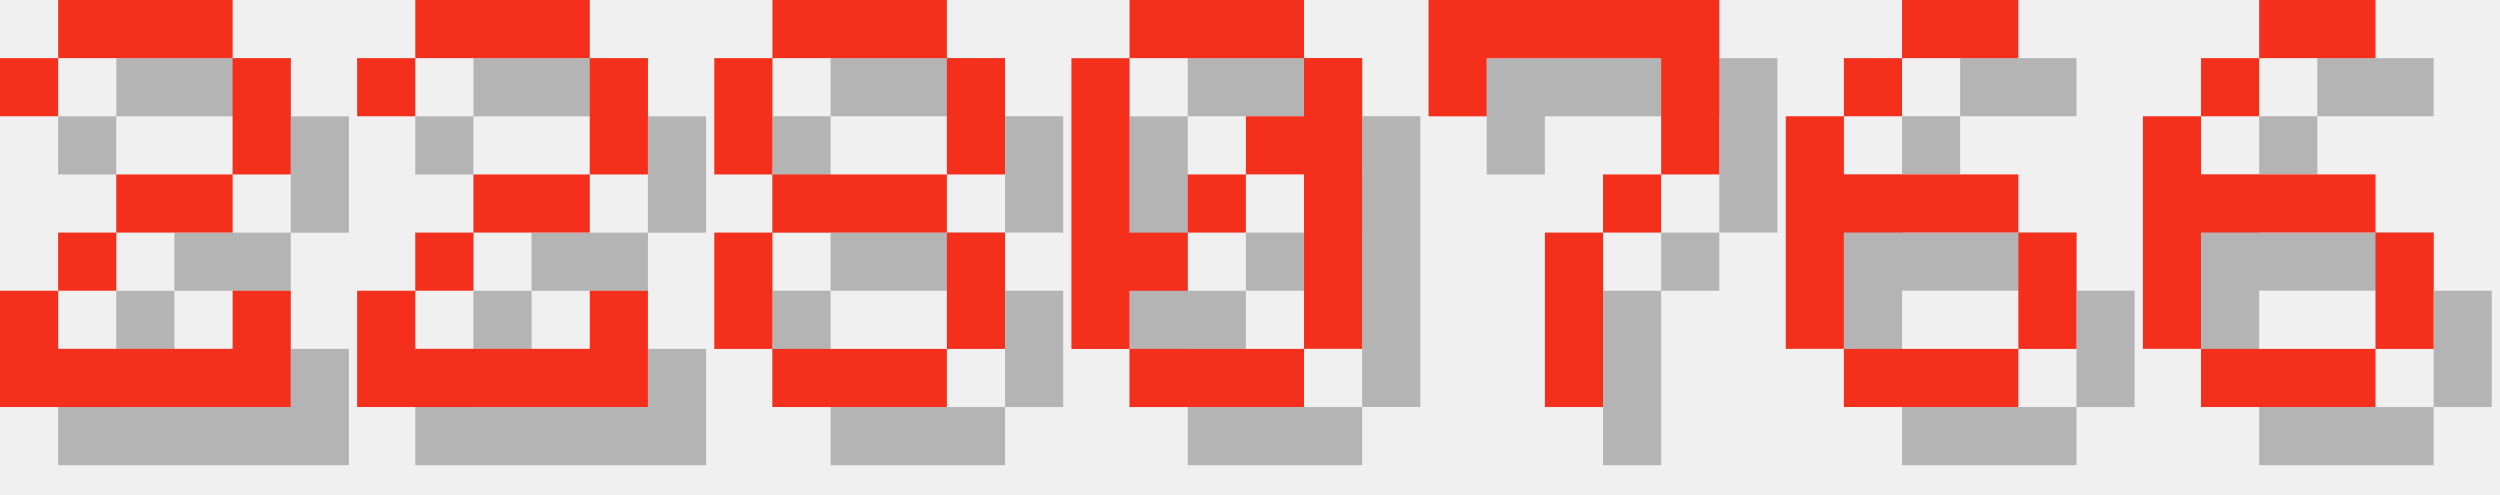
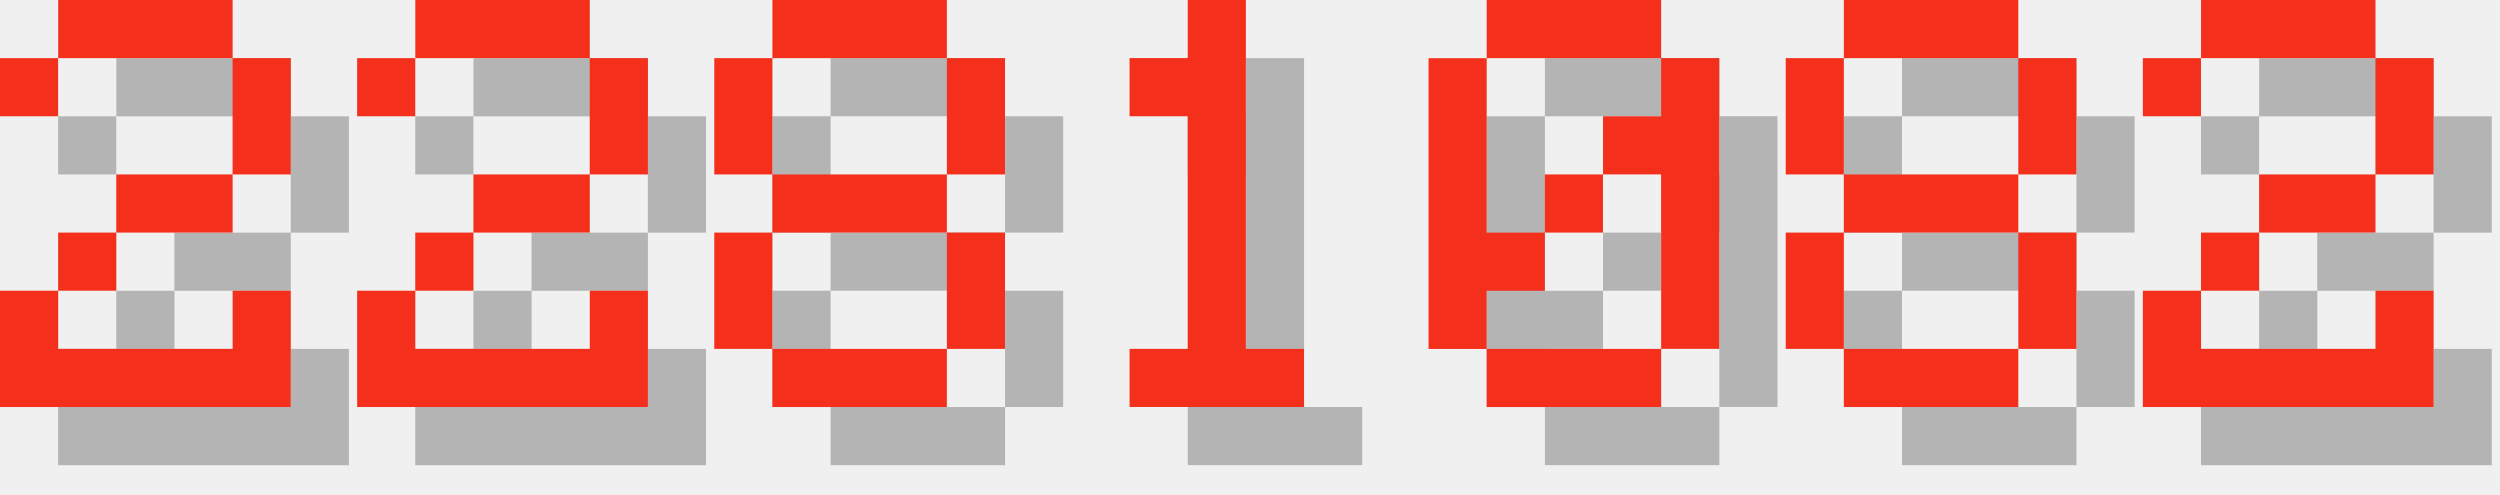
<svg xmlns="http://www.w3.org/2000/svg" version="1.1" width="182.0" height="36">
  <style>
        .text-foreground {
            fill: #F4301C;
        }
        .text-shadow {
            fill: #000000;
            fill-opacity: 0.25;
        }
    </style>
  <g class="digit" id="digit_2" transform="translate(0.0, 0), scale(4)">
    <path id="digit_2_shadow" class="text-shadow" d="m1.058 2.117v1.058h1.058v-1.058h3.175v2.117h-2.117v1.058h-1.058v1.058h-1.058v2.117h5.292v-2.117h-1.058v1.058h-3.175v-1.058h1.058v-1.058h2.117v-1.058h1.058v-2.117h-1.058v-1.058h-3.175v1.058h-1.058z" fill-opacity=".5" style="paint-order:stroke fill markers" />
    <path id="digit_2_fg" class="text-foreground" d="m0 1.058v1.058h1.058v-1.058h3.175v2.117h-2.117v1.058h-1.058v1.058h-1.058v2.117h5.292v-2.117h-1.058v1.058h-3.175v-1.058h1.058v-1.058h2.117v-1.058h1.058v-2.117h-1.058v-1.058h-3.175v1.058h-1.058z" fill="#fff" style="paint-order:stroke fill markers" />
  </g>
  <g class="digit" id="digit_2" transform="translate(26.0, 0), scale(4)">
    <path id="digit_2_shadow" class="text-shadow" d="m1.058 2.117v1.058h1.058v-1.058h3.175v2.117h-2.117v1.058h-1.058v1.058h-1.058v2.117h5.292v-2.117h-1.058v1.058h-3.175v-1.058h1.058v-1.058h2.117v-1.058h1.058v-2.117h-1.058v-1.058h-3.175v1.058h-1.058z" fill-opacity=".5" style="paint-order:stroke fill markers" />
    <path id="digit_2_fg" class="text-foreground" d="m0 1.058v1.058h1.058v-1.058h3.175v2.117h-2.117v1.058h-1.058v1.058h-1.058v2.117h5.292v-2.117h-1.058v1.058h-3.175v-1.058h1.058v-1.058h2.117v-1.058h1.058v-2.117h-1.058v-1.058h-3.175v1.058h-1.058z" fill="#fff" style="paint-order:stroke fill markers" />
  </g>
  <g class="digit" id="digit_8" transform="translate(52.0, 0), scale(4)">
    <path id="digit_8_shadow" class="text-shadow" d="m2.117 1.058v1.058h3.175v-1.058h-3.175zm3.175 1.058v2.117h1.058v-2.117h-1.058zm0 2.117h-3.175v1.058h3.175v-1.058zm0 1.058v2.117h1.058v-2.117h-1.058zm0 2.117h-3.175v1.058h3.175v-1.058zm-3.175 0v-2.117h-1.058v2.117h1.058zm0-3.175v-2.117h-1.058v2.117h1.058z" fill-opacity=".5" style="paint-order:stroke fill markers" />
    <path id="digit_8_fg" class="text-foreground" d="m1.058 0v1.058h3.175v-1.058h-3.175zm3.175 1.058v2.117h1.058v-2.117h-1.058zm0 2.117h-3.175v1.058h3.175v-1.058zm0 1.058v2.117h1.058v-2.117h-1.058zm0 2.117h-3.175v1.058h3.175v-1.058zm-3.175 0v-2.117h-1.058v2.117h1.058zm0-3.175v-2.117h-1.058v2.117h1.058z" fill="#fff" style="paint-order:stroke fill markers" />
  </g>
-   <g class="digit" id="digit_0" transform="translate(78.0, 0), scale(4)">
+   <g class="digit" id="digit_1" transform="translate(78.0, 0), scale(4)">
+     <path id="digit_1_shadow" class="text-shadow" d="m2.117 2.117v1.058h1.058v4.233h-1.058v1.058h3.175v-1.058h-1.058v-6.35h-1.058v1.058h-1.058z" fill-opacity=".5" style="paint-order:stroke fill markers" />
+     <path id="digit_1_fg" class="text-foreground" d="m1.058 1.058v1.058h1.058v4.233h-1.058v1.058h3.175v-1.058h-1.058v-6.35h-1.058v1.058h-1.058z" fill="#fff" style="paint-order:stroke fill markers" />
+   </g>
+   <g class="digit" id="digit_0" transform="translate(104.0, 0), scale(4)">
    <path id="digit_0_shadow" class="text-shadow" d="m2.117 1.058v1.058h3.175v-1.058h-3.175zm3.175 1.058v1.058h-1.058v1.058h1.058v3.175h1.058v-5.292h-1.058zm0 5.292h-3.175v1.058h3.175v-1.058zm-3.175 0v-1.058h1.058v-1.058h-1.058v-3.175h-1.058v5.292h1.058zm1.058-2.117h1.058v-1.058h-1.058v1.058z" fill-opacity=".5" style="paint-order:stroke fill markers" />
    <path id="digit_0_fg" class="text-foreground" d="m1.058 0v1.058h3.175v-1.058h-3.175zm3.175 1.058v1.058h-1.058v1.058h1.058v3.175h1.058v-5.292h-1.058zm0 5.292h-3.175v1.058h3.175v-1.058zm-3.175 0v-1.058h1.058v-1.058h-1.058v-3.175h-1.058v5.292h1.058zm1.058-2.117h1.058v-1.058h-1.058v1.058z" fill="#fff" style="paint-order:stroke fill markers" />
  </g>
-   <g class="digit" id="digit_7" transform="translate(104.0, 0), scale(4)">
-     <path id="digit_7_shadow" class="text-shadow" d="m1.058 1.058 2e-6 2.117h1.058v-1.058h3.175v1.058l2e-7 1.058h-1.058v1.058h-1.058l4e-7 3.175 1.058 1e-7v-3.175h1.058v-1.058h1.058l5e-7 -1.058v-2.117z" fill-opacity=".5" style="paint-order:stroke fill markers" />
-     <path id="digit_7_fg" class="text-foreground" d="m0 0 2e-6 2.117h1.058v-1.058h3.175v1.058l2e-7 1.058h-1.058v1.058h-1.058l4e-7 3.175 1.058 1e-7v-3.175h1.058v-1.058h1.058l5e-7 -1.058v-2.117z" fill="#fff" style="paint-order:stroke fill markers" />
+   <g class="digit" id="digit_8" transform="translate(130.0, 0), scale(4)">
+     <path id="digit_8_shadow" class="text-shadow" d="m2.117 1.058v1.058h3.175v-1.058h-3.175zm3.175 1.058v2.117h1.058v-2.117h-1.058zm0 2.117h-3.175v1.058h3.175v-1.058zm0 1.058v2.117h1.058v-2.117h-1.058zm0 2.117h-3.175v1.058h3.175v-1.058zm-3.175 0v-2.117h-1.058v2.117h1.058zm0-3.175v-2.117h-1.058v2.117h1.058z" fill-opacity=".5" style="paint-order:stroke fill markers" />
+     <path id="digit_8_fg" class="text-foreground" d="m1.058 0v1.058h3.175v-1.058h-3.175zm3.175 1.058v2.117h1.058v-2.117h-1.058zm0 2.117h-3.175v1.058h3.175v-1.058zm0 1.058v2.117h1.058v-2.117h-1.058zm0 2.117h-3.175v1.058h3.175v-1.058zm-3.175 0v-2.117h-1.058v2.117h1.058zm0-3.175v-2.117h-1.058v2.117h1.058z" fill="#fff" style="paint-order:stroke fill markers" />
  </g>
-   <g class="digit" id="digit_6" transform="translate(130.0, 0), scale(4)">
-     <path id="digit_6_shadow" class="text-shadow" d="m3.175 1.058v1.058h2.117v-1.058h-2.117zm0 1.058h-1.058v1.058h1.058v-1.058zm-1.058 1.058h-1.058v4.233h1.058v-2.117h3.175v-1.058h-3.175v-1.058zm3.175 2.117v2.117h1.058v-2.117h-1.058zm0 2.117h-3.175v1.058h3.175v-1.058z" fill-opacity=".5" style="paint-order:stroke fill markers" />
-     <path id="digit_6_fg" class="text-foreground" d="m2.117 0v1.058h2.117v-1.058h-2.117zm0 1.058h-1.058v1.058h1.058v-1.058zm-1.058 1.058h-1.058v4.233h1.058v-2.117h3.175v-1.058h-3.175v-1.058zm3.175 2.117v2.117h1.058v-2.117h-1.058zm0 2.117h-3.175v1.058h3.175v-1.058z" fill="#fff" style="paint-order:stroke fill markers" />
-   </g>
-   <g class="digit" id="digit_6" transform="translate(156.0, 0), scale(4)">
-     <path id="digit_6_shadow" class="text-shadow" d="m3.175 1.058v1.058h2.117v-1.058h-2.117zm0 1.058h-1.058v1.058h1.058v-1.058zm-1.058 1.058h-1.058v4.233h1.058v-2.117h3.175v-1.058h-3.175v-1.058zm3.175 2.117v2.117h1.058v-2.117h-1.058zm0 2.117h-3.175v1.058h3.175v-1.058z" fill-opacity=".5" style="paint-order:stroke fill markers" />
-     <path id="digit_6_fg" class="text-foreground" d="m2.117 0v1.058h2.117v-1.058h-2.117zm0 1.058h-1.058v1.058h1.058v-1.058zm-1.058 1.058h-1.058v4.233h1.058v-2.117h3.175v-1.058h-3.175v-1.058zm3.175 2.117v2.117h1.058v-2.117h-1.058zm0 2.117h-3.175v1.058h3.175v-1.058z" fill="#fff" style="paint-order:stroke fill markers" />
+   <g class="digit" id="digit_2" transform="translate(156.0, 0), scale(4)">
+     <path id="digit_2_shadow" class="text-shadow" d="m1.058 2.117v1.058h1.058v-1.058h3.175v2.117h-2.117v1.058h-1.058v1.058h-1.058v2.117h5.292v-2.117h-1.058v1.058h-3.175v-1.058h1.058v-1.058h2.117v-1.058h1.058v-2.117h-1.058v-1.058h-3.175v1.058h-1.058z" fill-opacity=".5" style="paint-order:stroke fill markers" />
+     <path id="digit_2_fg" class="text-foreground" d="m0 1.058v1.058h1.058v-1.058h3.175v2.117h-2.117v1.058h-1.058v1.058h-1.058v2.117h5.292v-2.117h-1.058v1.058h-3.175v-1.058h1.058v-1.058h2.117v-1.058h1.058v-2.117h-1.058v-1.058h-3.175v1.058h-1.058z" fill="#fff" style="paint-order:stroke fill markers" />
  </g>
</svg>
